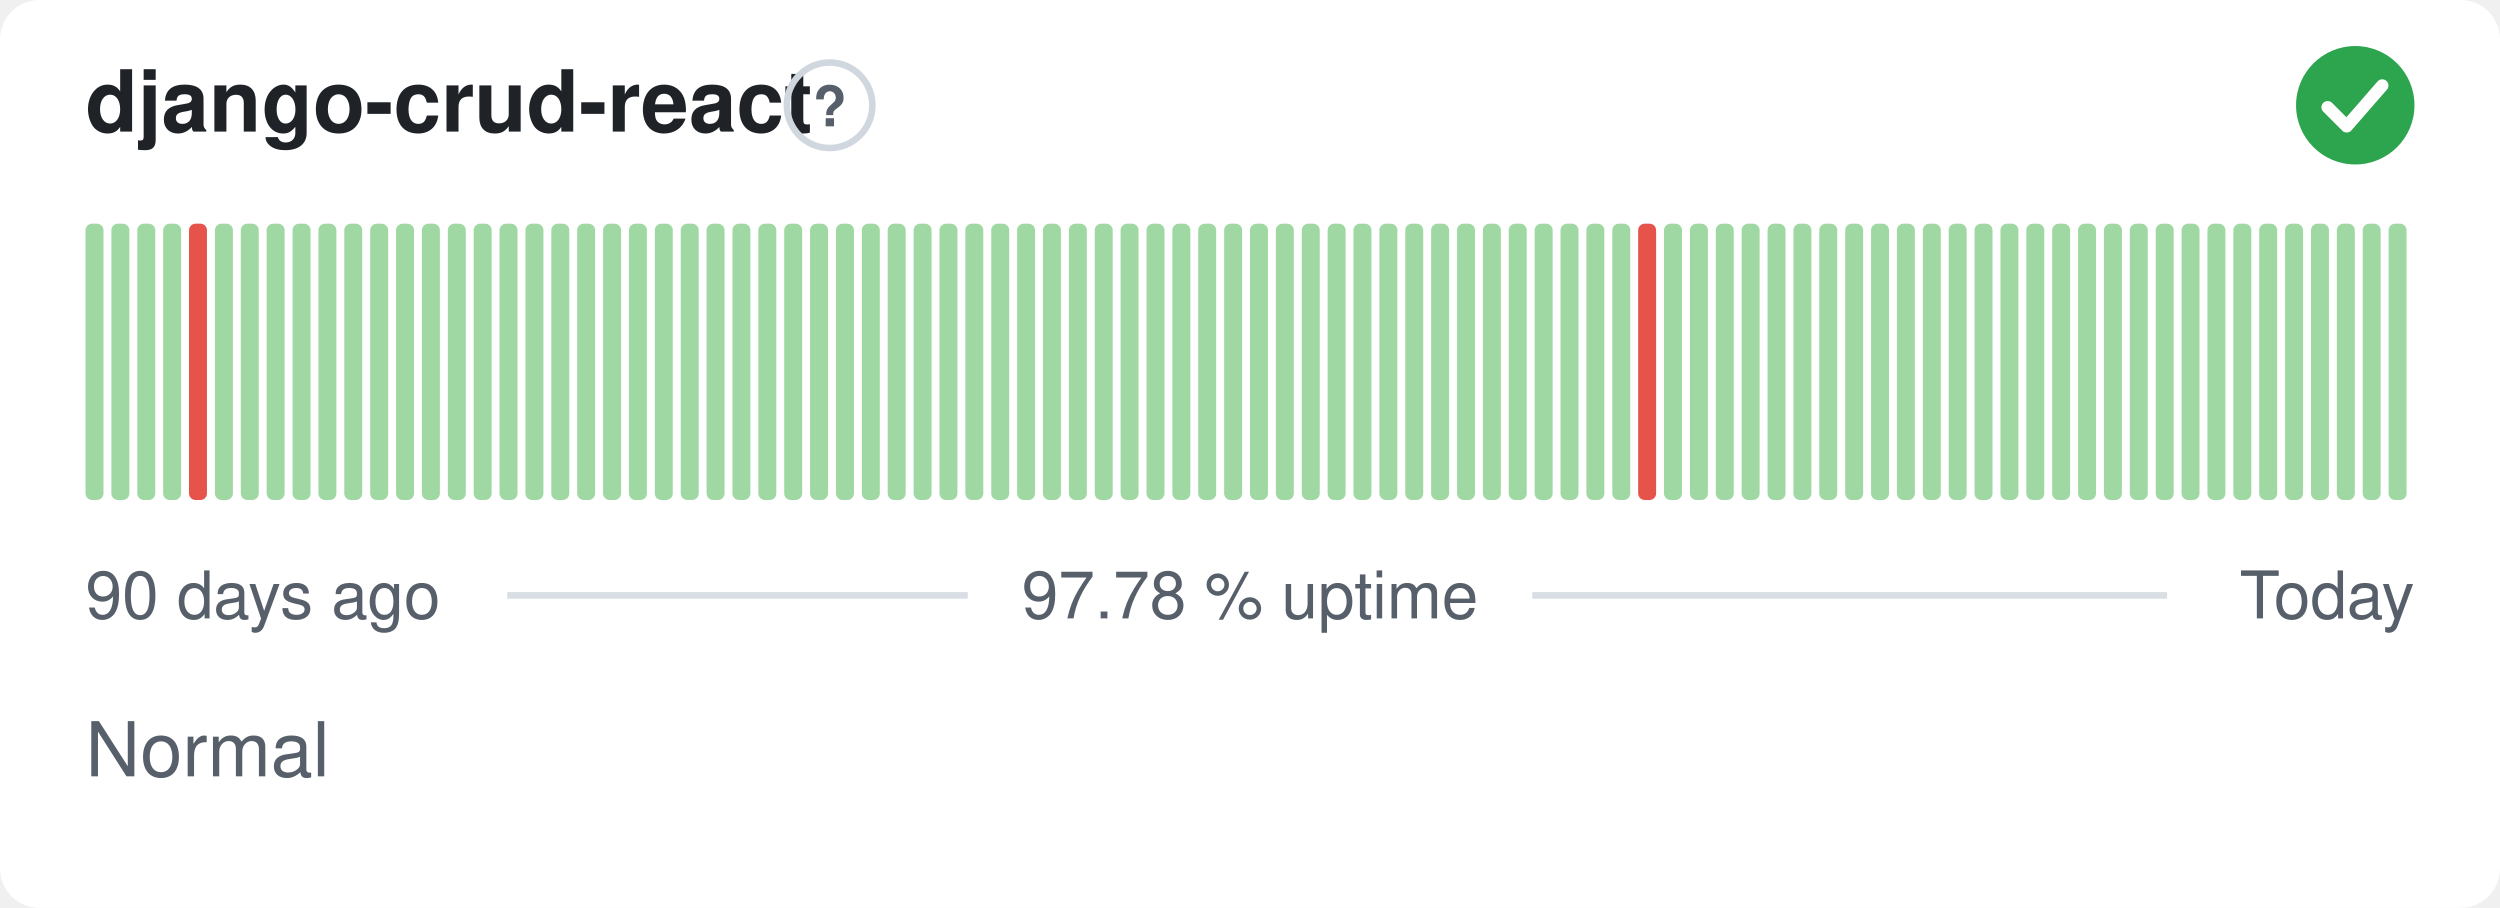
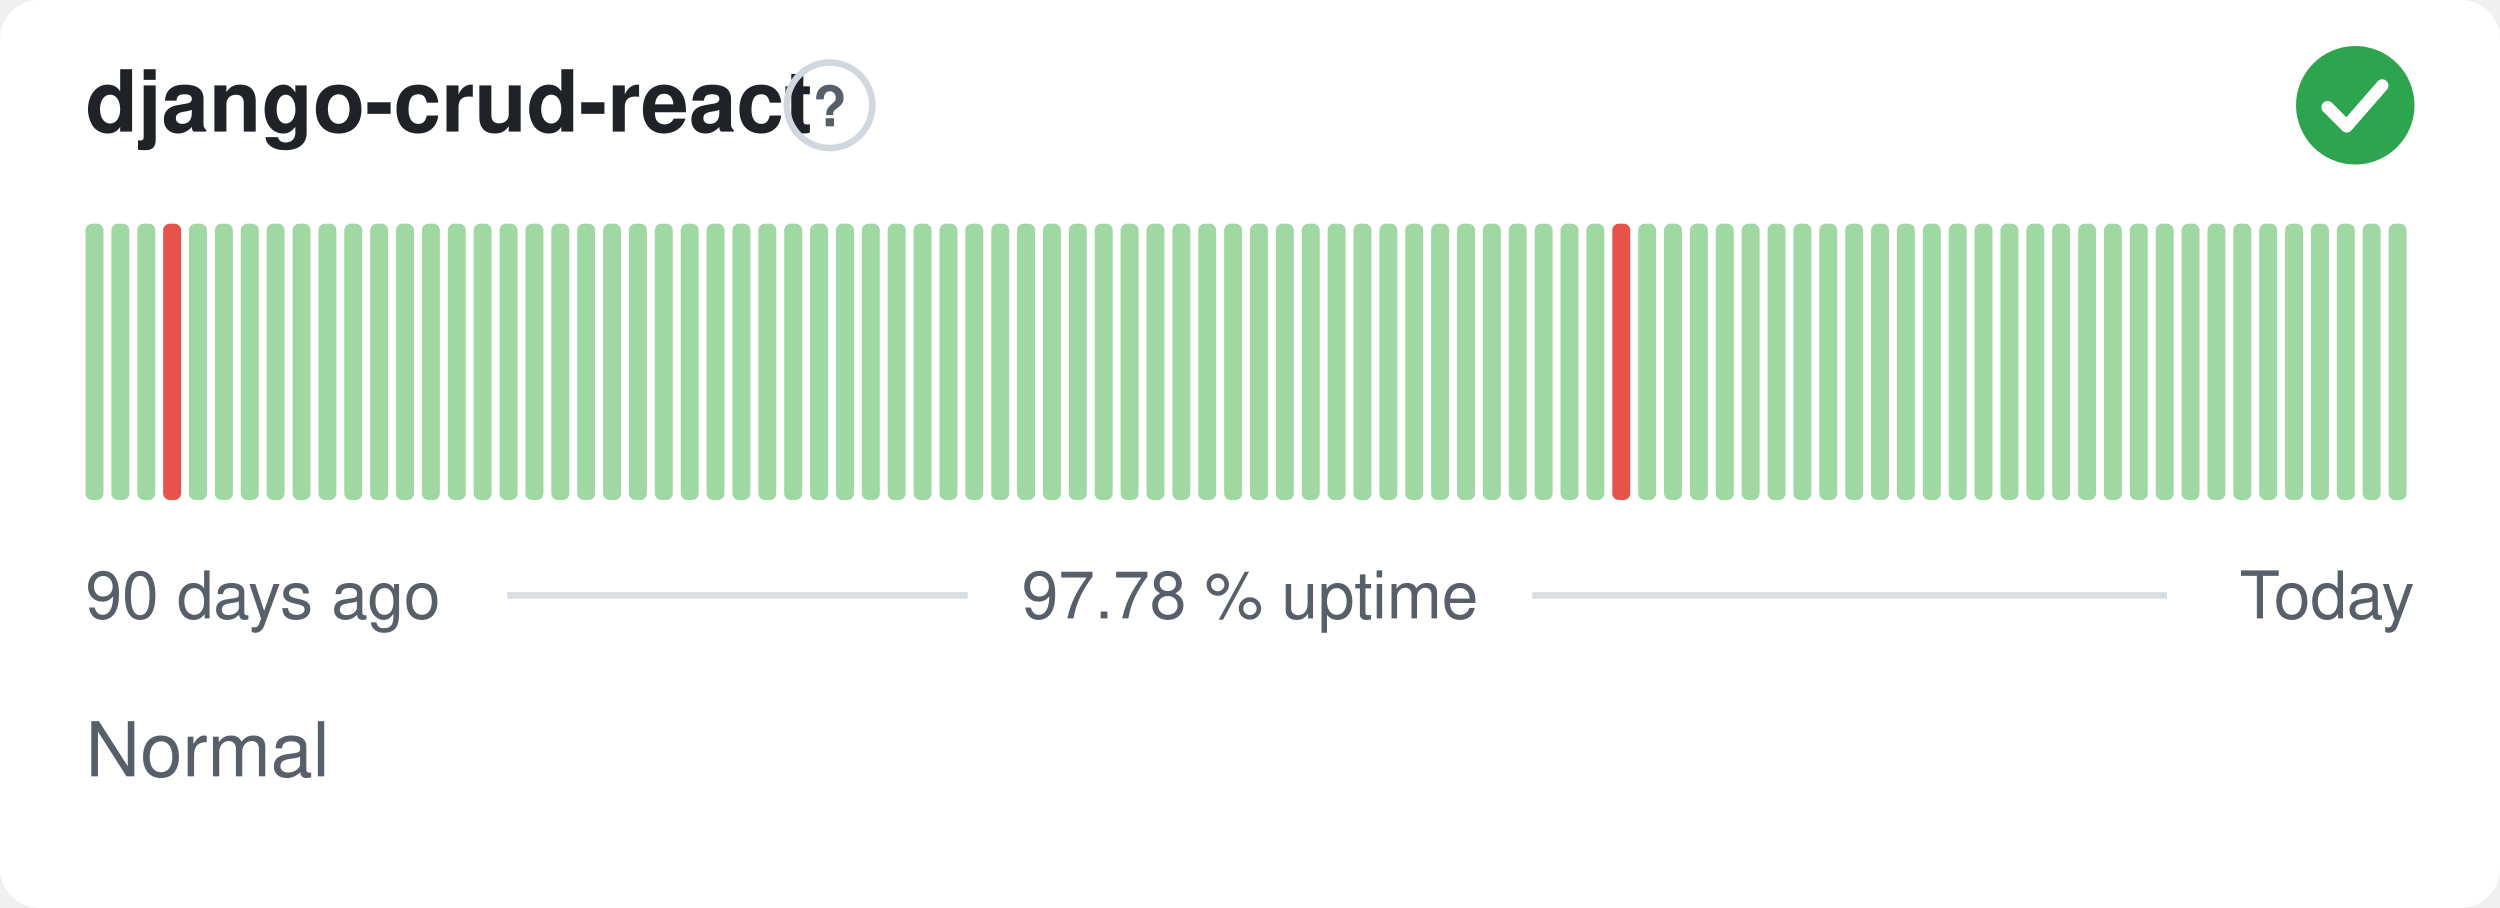
<svg xmlns="http://www.w3.org/2000/svg" width="380" height="138" viewBox="0 0 380 138" role="img" aria-label="django-crud-react: Normal, 97.78 % uptime over the last 90 days" font-family="-apple-system,BlinkMacSystemFont,'Segoe UI',Helvetica,Arial,sans-serif">
  <style>
    @media (prefers-color-scheme: dark) {
      .bg { fill: #0d1117 }
      .title { fill: #e6edf3 }
      .muted { fill: #8b949e }
      .hint { stroke: #30363d }
      .rule { stroke: #30363d }
      .nodata { fill: #21262d }
    }
  </style>
  <rect class="bg" width="380" height="138" rx="6" fill="#ffffff" />
  <text class="title" x="13" y="20" font-size="13" font-weight="600" fill="#1f2328">django-crud-react</text>
  <circle class="hint" cx="126.1" cy="16" r="6.5" fill="none" stroke="#d0d7de" stroke-width="1" />
  <text class="muted" x="126.1" y="19.2" text-anchor="middle" font-size="8.5" font-weight="700" fill="#57606a">?</text>
  <circle cx="358" cy="16" r="9" fill="#2da44e" />
  <path d="M353.80 16.30l2.90 2.90 5.40 -6.20" fill="none" stroke="#fff" stroke-width="1.89" stroke-linecap="round" stroke-linejoin="round" />
  <rect x="13.00" y="34.00" width="2.73" height="42.00" rx="1" fill="#9fd8a3" />
  <rect x="16.93" y="34.00" width="2.73" height="42.00" rx="1" fill="#9fd8a3" />
  <rect x="20.87" y="34.00" width="2.73" height="42.00" rx="1" fill="#9fd8a3" />
-   <rect x="24.80" y="34.00" width="2.73" height="42.00" rx="1" fill="#9fd8a3" />
-   <rect x="28.73" y="34.00" width="2.73" height="42.00" rx="1" fill="#e5534b" />
+   <rect x="24.80" y="34.00" width="2.73" height="42.00" rx="1" fill="#e5534b" />
+   <rect x="28.73" y="34.00" width="2.73" height="42.00" rx="1" fill="#9fd8a3" />
  <rect x="32.67" y="34.00" width="2.73" height="42.00" rx="1" fill="#9fd8a3" />
  <rect x="36.60" y="34.00" width="2.73" height="42.00" rx="1" fill="#9fd8a3" />
  <rect x="40.53" y="34.00" width="2.73" height="42.00" rx="1" fill="#9fd8a3" />
  <rect x="44.47" y="34.00" width="2.73" height="42.00" rx="1" fill="#9fd8a3" />
  <rect x="48.40" y="34.00" width="2.73" height="42.00" rx="1" fill="#9fd8a3" />
  <rect x="52.33" y="34.00" width="2.73" height="42.00" rx="1" fill="#9fd8a3" />
  <rect x="56.27" y="34.00" width="2.73" height="42.00" rx="1" fill="#9fd8a3" />
  <rect x="60.20" y="34.00" width="2.73" height="42.00" rx="1" fill="#9fd8a3" />
  <rect x="64.13" y="34.00" width="2.73" height="42.00" rx="1" fill="#9fd8a3" />
  <rect x="68.07" y="34.00" width="2.73" height="42.00" rx="1" fill="#9fd8a3" />
  <rect x="72.00" y="34.00" width="2.73" height="42.00" rx="1" fill="#9fd8a3" />
  <rect x="75.93" y="34.00" width="2.73" height="42.00" rx="1" fill="#9fd8a3" />
  <rect x="79.87" y="34.00" width="2.73" height="42.00" rx="1" fill="#9fd8a3" />
  <rect x="83.80" y="34.00" width="2.73" height="42.00" rx="1" fill="#9fd8a3" />
  <rect x="87.73" y="34.00" width="2.73" height="42.00" rx="1" fill="#9fd8a3" />
  <rect x="91.67" y="34.00" width="2.73" height="42.00" rx="1" fill="#9fd8a3" />
  <rect x="95.60" y="34.00" width="2.73" height="42.00" rx="1" fill="#9fd8a3" />
  <rect x="99.53" y="34.00" width="2.73" height="42.00" rx="1" fill="#9fd8a3" />
  <rect x="103.47" y="34.00" width="2.73" height="42.00" rx="1" fill="#9fd8a3" />
  <rect x="107.40" y="34.00" width="2.73" height="42.00" rx="1" fill="#9fd8a3" />
  <rect x="111.33" y="34.00" width="2.73" height="42.00" rx="1" fill="#9fd8a3" />
  <rect x="115.27" y="34.00" width="2.73" height="42.00" rx="1" fill="#9fd8a3" />
  <rect x="119.20" y="34.00" width="2.73" height="42.00" rx="1" fill="#9fd8a3" />
  <rect x="123.13" y="34.00" width="2.73" height="42.00" rx="1" fill="#9fd8a3" />
  <rect x="127.07" y="34.00" width="2.73" height="42.00" rx="1" fill="#9fd8a3" />
  <rect x="131.00" y="34.00" width="2.73" height="42.00" rx="1" fill="#9fd8a3" />
  <rect x="134.93" y="34.00" width="2.73" height="42.00" rx="1" fill="#9fd8a3" />
  <rect x="138.87" y="34.00" width="2.73" height="42.00" rx="1" fill="#9fd8a3" />
  <rect x="142.80" y="34.00" width="2.73" height="42.00" rx="1" fill="#9fd8a3" />
  <rect x="146.73" y="34.00" width="2.73" height="42.00" rx="1" fill="#9fd8a3" />
  <rect x="150.67" y="34.00" width="2.73" height="42.00" rx="1" fill="#9fd8a3" />
  <rect x="154.60" y="34.00" width="2.73" height="42.00" rx="1" fill="#9fd8a3" />
  <rect x="158.53" y="34.00" width="2.73" height="42.00" rx="1" fill="#9fd8a3" />
  <rect x="162.47" y="34.00" width="2.73" height="42.00" rx="1" fill="#9fd8a3" />
  <rect x="166.40" y="34.00" width="2.73" height="42.00" rx="1" fill="#9fd8a3" />
  <rect x="170.33" y="34.00" width="2.73" height="42.00" rx="1" fill="#9fd8a3" />
  <rect x="174.27" y="34.00" width="2.73" height="42.00" rx="1" fill="#9fd8a3" />
  <rect x="178.20" y="34.00" width="2.73" height="42.00" rx="1" fill="#9fd8a3" />
  <rect x="182.13" y="34.00" width="2.73" height="42.00" rx="1" fill="#9fd8a3" />
  <rect x="186.07" y="34.00" width="2.73" height="42.00" rx="1" fill="#9fd8a3" />
  <rect x="190.00" y="34.00" width="2.73" height="42.00" rx="1" fill="#9fd8a3" />
  <rect x="193.93" y="34.00" width="2.73" height="42.00" rx="1" fill="#9fd8a3" />
  <rect x="197.87" y="34.00" width="2.73" height="42.00" rx="1" fill="#9fd8a3" />
  <rect x="201.80" y="34.00" width="2.73" height="42.00" rx="1" fill="#9fd8a3" />
  <rect x="205.73" y="34.00" width="2.73" height="42.00" rx="1" fill="#9fd8a3" />
  <rect x="209.67" y="34.00" width="2.73" height="42.00" rx="1" fill="#9fd8a3" />
  <rect x="213.60" y="34.00" width="2.73" height="42.00" rx="1" fill="#9fd8a3" />
  <rect x="217.53" y="34.00" width="2.73" height="42.00" rx="1" fill="#9fd8a3" />
  <rect x="221.47" y="34.00" width="2.73" height="42.00" rx="1" fill="#9fd8a3" />
  <rect x="225.40" y="34.00" width="2.73" height="42.00" rx="1" fill="#9fd8a3" />
  <rect x="229.33" y="34.00" width="2.73" height="42.00" rx="1" fill="#9fd8a3" />
  <rect x="233.27" y="34.00" width="2.73" height="42.00" rx="1" fill="#9fd8a3" />
  <rect x="237.20" y="34.00" width="2.73" height="42.00" rx="1" fill="#9fd8a3" />
  <rect x="241.13" y="34.00" width="2.73" height="42.00" rx="1" fill="#9fd8a3" />
-   <rect x="245.07" y="34.00" width="2.73" height="42.00" rx="1" fill="#9fd8a3" />
-   <rect x="249.00" y="34.00" width="2.73" height="42.00" rx="1" fill="#e5534b" />
+   <rect x="245.07" y="34.00" width="2.73" height="42.00" rx="1" fill="#e5534b" />
+   <rect x="249.00" y="34.00" width="2.73" height="42.00" rx="1" fill="#9fd8a3" />
  <rect x="252.93" y="34.00" width="2.73" height="42.00" rx="1" fill="#9fd8a3" />
  <rect x="256.87" y="34.00" width="2.73" height="42.00" rx="1" fill="#9fd8a3" />
  <rect x="260.80" y="34.00" width="2.73" height="42.00" rx="1" fill="#9fd8a3" />
  <rect x="264.73" y="34.00" width="2.73" height="42.00" rx="1" fill="#9fd8a3" />
  <rect x="268.67" y="34.00" width="2.73" height="42.00" rx="1" fill="#9fd8a3" />
  <rect x="272.60" y="34.00" width="2.73" height="42.00" rx="1" fill="#9fd8a3" />
  <rect x="276.53" y="34.00" width="2.73" height="42.00" rx="1" fill="#9fd8a3" />
  <rect x="280.47" y="34.00" width="2.73" height="42.00" rx="1" fill="#9fd8a3" />
  <rect x="284.40" y="34.00" width="2.73" height="42.00" rx="1" fill="#9fd8a3" />
  <rect x="288.33" y="34.00" width="2.73" height="42.00" rx="1" fill="#9fd8a3" />
  <rect x="292.27" y="34.00" width="2.73" height="42.00" rx="1" fill="#9fd8a3" />
  <rect x="296.20" y="34.00" width="2.73" height="42.00" rx="1" fill="#9fd8a3" />
  <rect x="300.13" y="34.00" width="2.73" height="42.00" rx="1" fill="#9fd8a3" />
  <rect x="304.07" y="34.00" width="2.73" height="42.00" rx="1" fill="#9fd8a3" />
  <rect x="308.00" y="34.00" width="2.73" height="42.00" rx="1" fill="#9fd8a3" />
  <rect x="311.93" y="34.00" width="2.73" height="42.00" rx="1" fill="#9fd8a3" />
  <rect x="315.87" y="34.00" width="2.73" height="42.00" rx="1" fill="#9fd8a3" />
  <rect x="319.80" y="34.00" width="2.73" height="42.00" rx="1" fill="#9fd8a3" />
  <rect x="323.73" y="34.00" width="2.73" height="42.00" rx="1" fill="#9fd8a3" />
  <rect x="327.67" y="34.00" width="2.73" height="42.00" rx="1" fill="#9fd8a3" />
  <rect x="331.60" y="34.00" width="2.73" height="42.00" rx="1" fill="#9fd8a3" />
  <rect x="335.53" y="34.00" width="2.73" height="42.00" rx="1" fill="#9fd8a3" />
  <rect x="339.47" y="34.00" width="2.73" height="42.00" rx="1" fill="#9fd8a3" />
  <rect x="343.40" y="34.00" width="2.73" height="42.00" rx="1" fill="#9fd8a3" />
  <rect x="347.33" y="34.00" width="2.73" height="42.00" rx="1" fill="#9fd8a3" />
  <rect x="351.27" y="34.00" width="2.73" height="42.00" rx="1" fill="#9fd8a3" />
  <rect x="355.20" y="34.00" width="2.73" height="42.00" rx="1" fill="#9fd8a3" />
  <rect x="359.13" y="34.00" width="2.73" height="42.00" rx="1" fill="#9fd8a3" />
  <rect x="363.07" y="34.00" width="2.73" height="42.00" rx="1" fill="#9fd8a3" />
  <text class="muted" x="13" y="94" font-size="10" fill="#57606a">90 days ago</text>
  <text class="muted" x="190" y="94" text-anchor="middle" font-size="10" fill="#57606a">97.78 % uptime</text>
  <text class="muted" x="367" y="94" text-anchor="end" font-size="10" fill="#57606a">Today</text>
  <line class="rule" x1="77.1" y1="90.5" x2="147.1" y2="90.5" stroke="#d8dee4" stroke-width="1" />
  <line class="rule" x1="232.9" y1="90.5" x2="329.4" y2="90.5" stroke="#d8dee4" stroke-width="1" />
  <text class="muted" x="13" y="118" font-size="11.5" fill="#57606a">Normal</text>
</svg>
